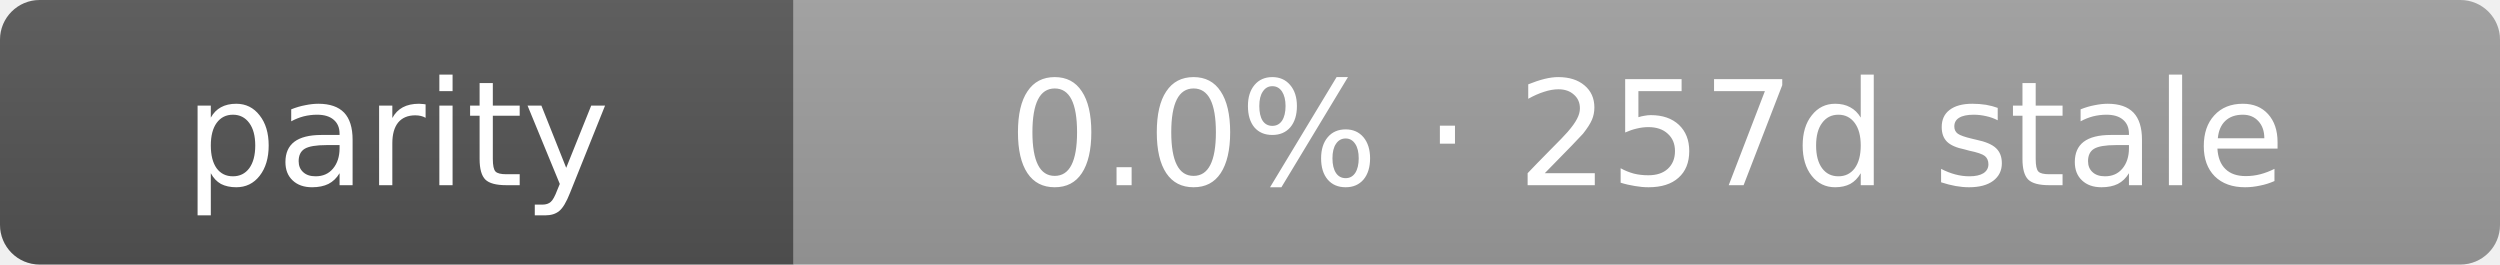
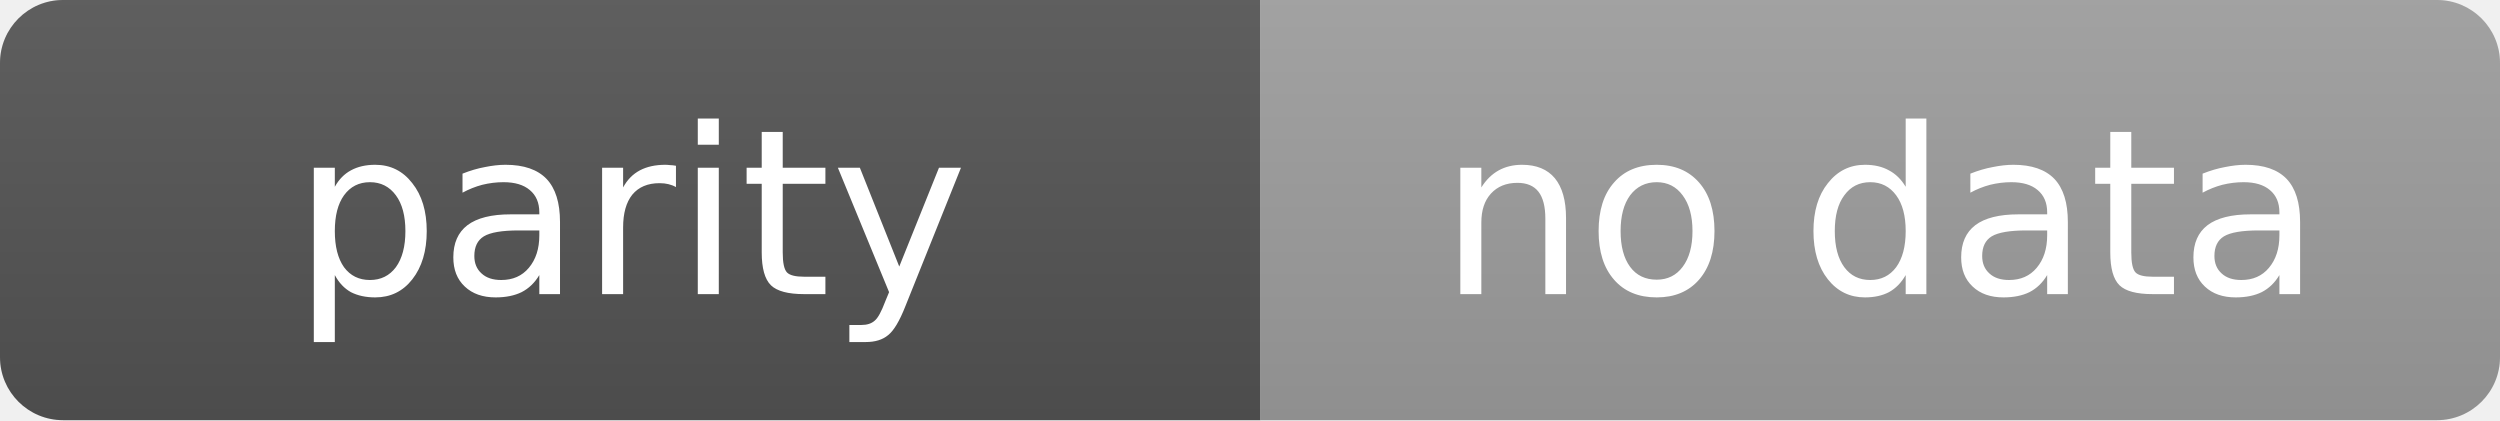
- <svg xmlns="http://www.w3.org/2000/svg" width="189" height="20" role="img" aria-label="parity: 0.0% · 257d stale">
+ <svg xmlns="http://www.w3.org/2000/svg" width="119" height="20" role="img" aria-label="parity: no data">
  <linearGradient id="s" x2="0" y2="100%">
    <stop offset="0" stop-color="#bbb" stop-opacity=".1" />
    <stop offset="1" stop-opacity=".1" />
  </linearGradient>
  <clipPath id="r">
-     <rect width="189" height="20" rx="3" fill="#fff" />
+     <rect width="119" height="20" rx="3" fill="#fff" />
  </clipPath>
  <g clip-path="url(#r)">
    <rect width="60" height="20" fill="#555" />
-     <rect x="60" width="129" height="20" fill="#9f9f9f" />
-     <rect width="189" height="20" fill="url(#s)" />
+     <rect x="60" width="59" height="20" fill="#9f9f9f" />
+     <rect width="119" height="20" fill="url(#s)" />
  </g>
  <g fill="#fff" text-anchor="middle" font-family="Verdana,Geneva,DejaVu Sans,sans-serif" text-rendering="geometricPrecision" font-size="11">
    <text x="30.0" y="14">parity</text>
-     <text x="124.5" y="14">0.0% · 257d stale</text>
+     <text x="89.5" y="14">no data</text>
  </g>
</svg>
